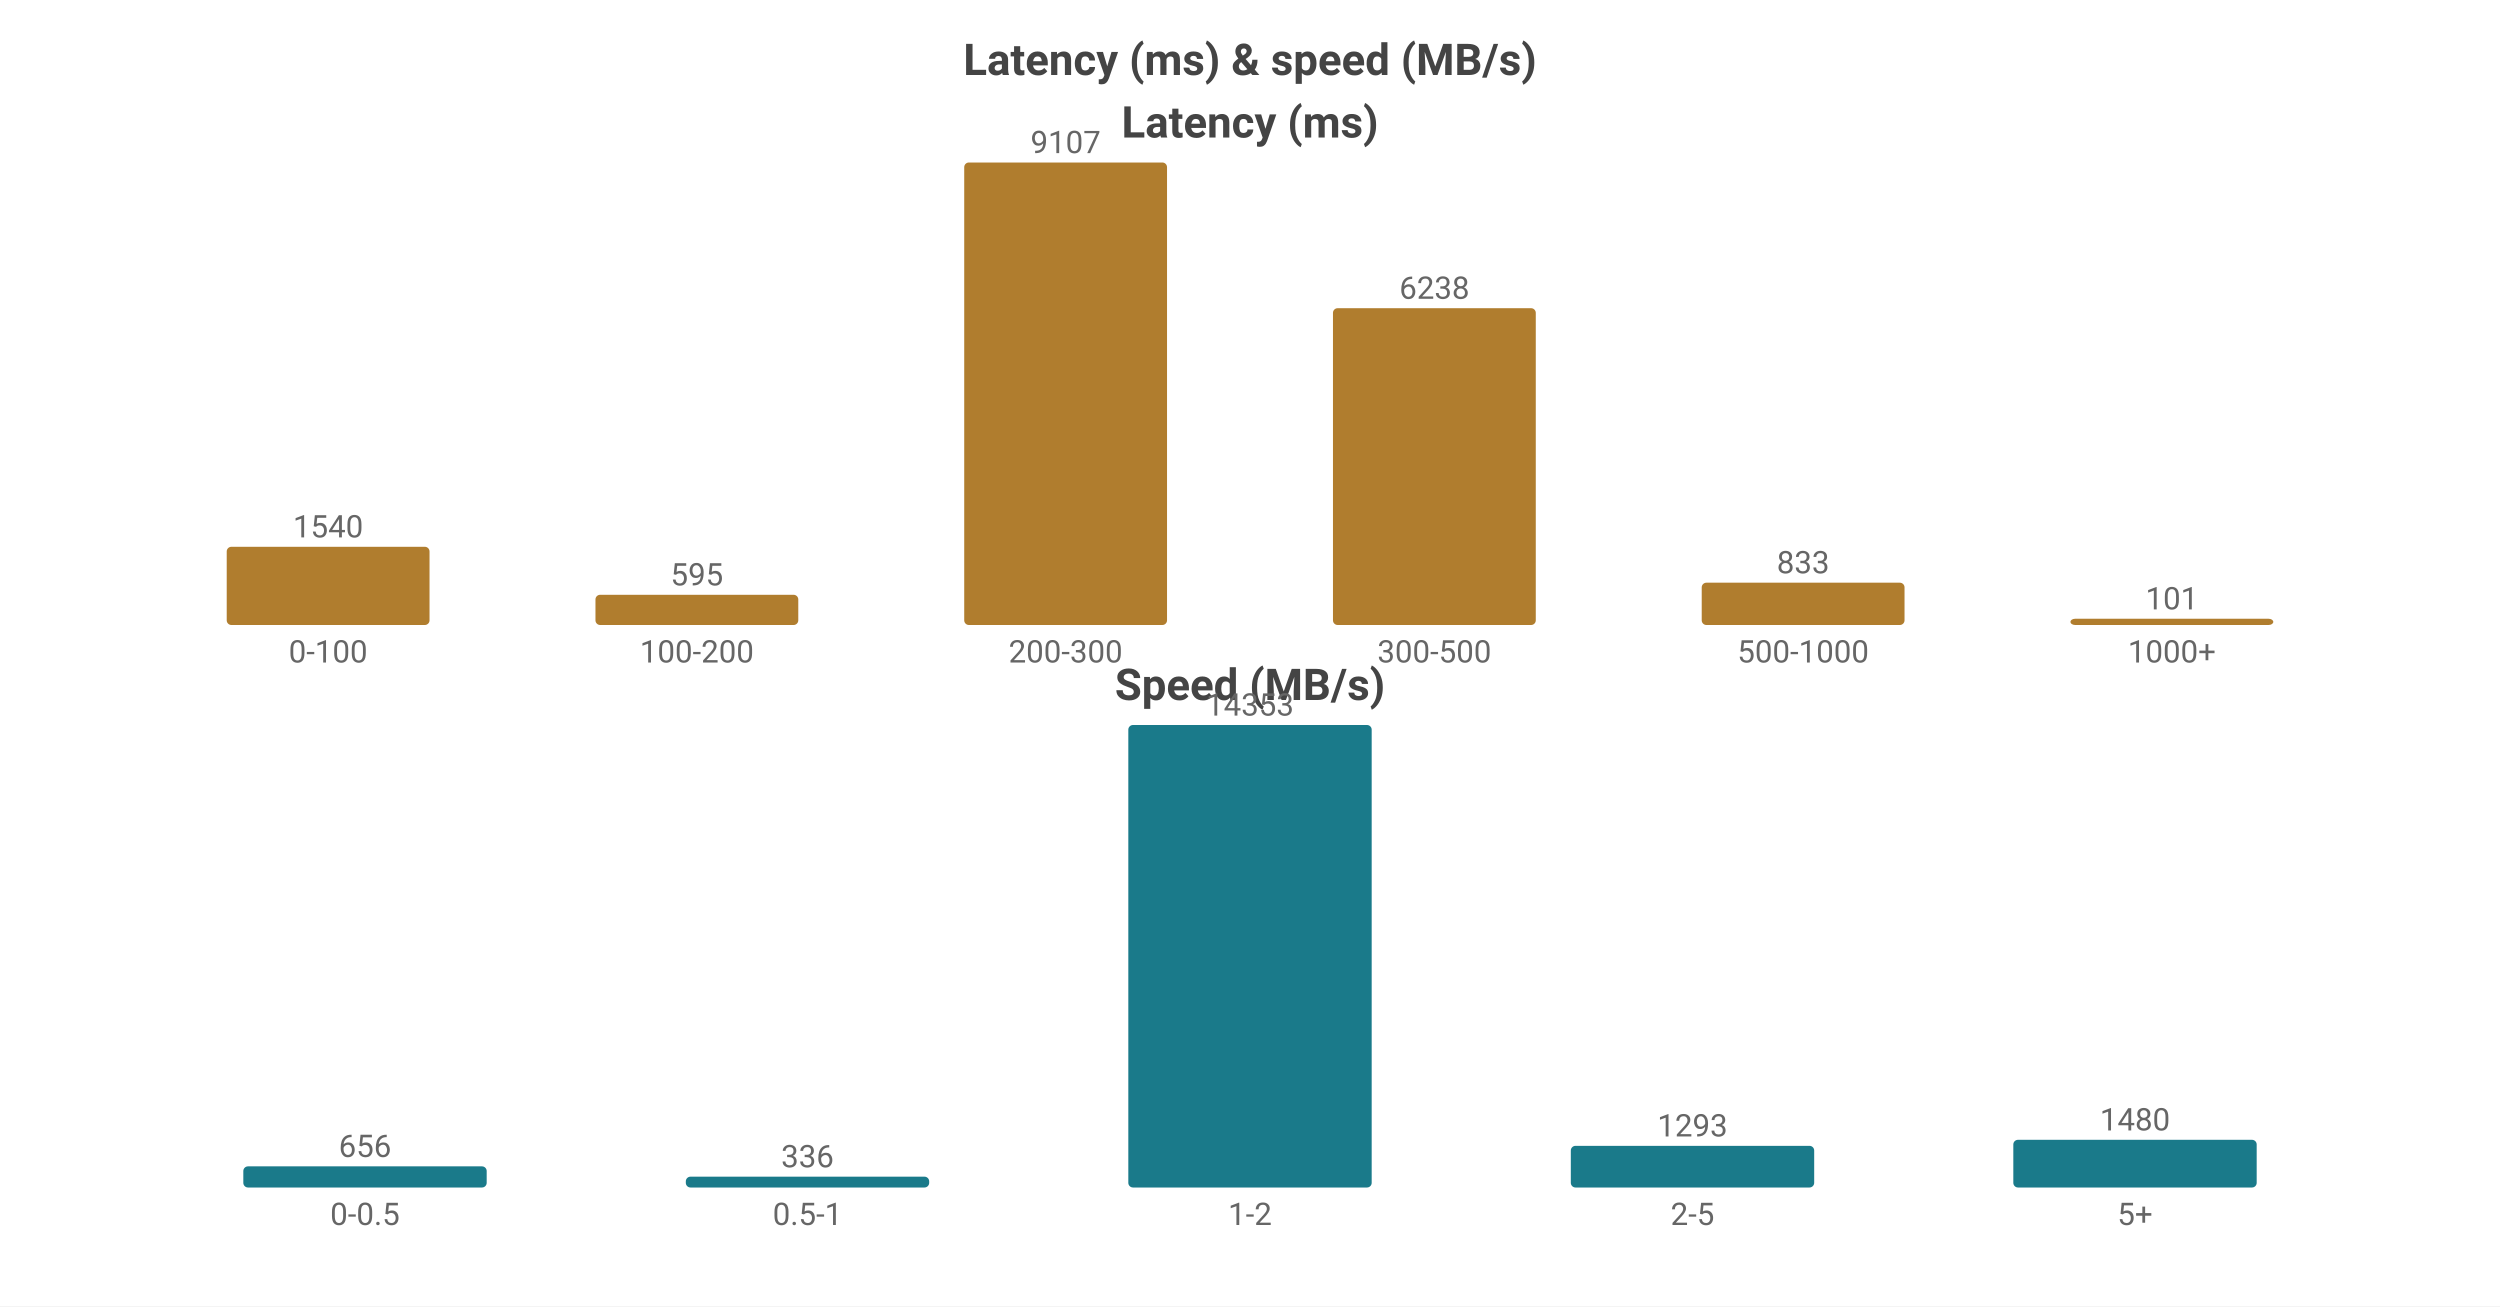
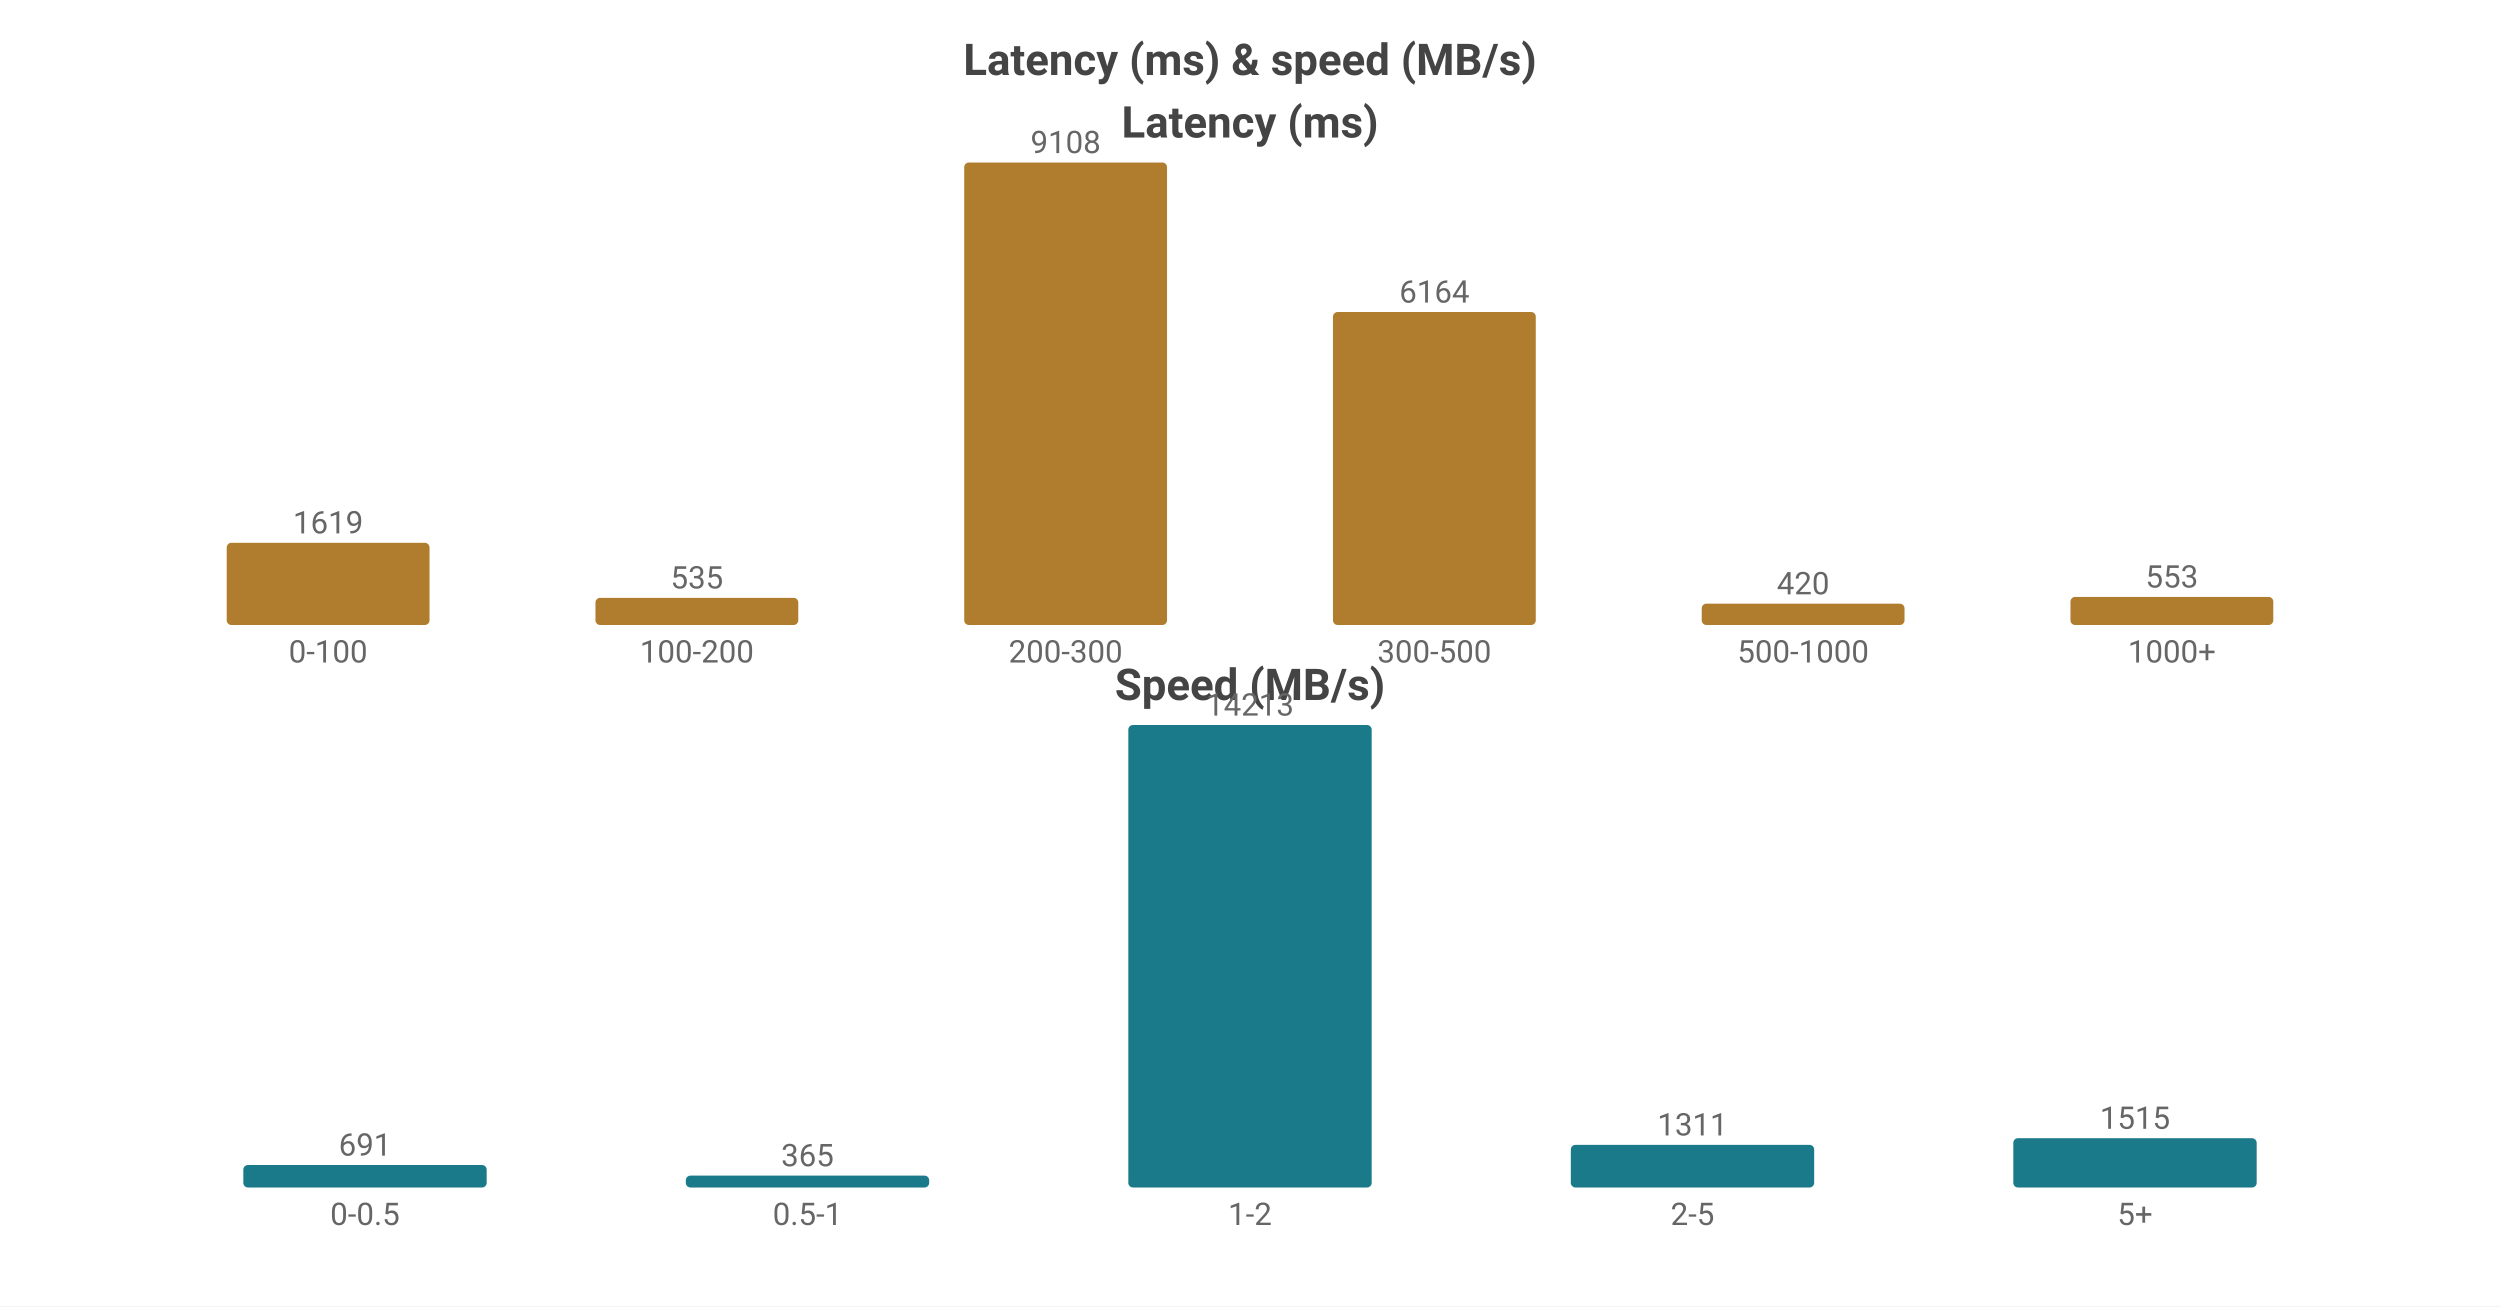
<svg xmlns="http://www.w3.org/2000/svg" width="800" height="418" viewBox="0 0 800 418">
  <rect width="800" height="418" fill="#ffffff" />
  <style>text{font-family:system-ui,-apple-system,'Segoe UI',Roboto,sans-serif}.g{stroke:#e8e8e8;stroke-width:1}.a{stroke:#999;stroke-width:1}.t{font-size:10px;fill:#666}.m{font-size:10px;text-anchor:middle;fill:#666}.e{font-size:10px;text-anchor:end;fill:#666}.l{font-size:11px;fill:#333}.tt{font-size:14px;font-weight:600;text-anchor:middle;fill:#444}.em{font-size:13px;text-anchor:middle;fill:#999}</style>
  <text class="tt" x="400.0" y="24">Latency (ms) &amp; speed (MB/s)</text>
  <text class="tt" x="400.0" y="44">Latency (ms)</text>
-   <rect x="72.55" y="174.973" width="64.9" height="25.027" fill="#b07d2e" rx="1.5" />
-   <text class="m" x="105.0" y="171.973">1540</text>
+   <rect x="72.55" y="173.692" width="64.9" height="26.308" fill="#b07d2e" rx="1.5" />
+   <text class="m" x="105.0" y="170.692">1619</text>
  <text class="m" x="105.0" y="212">0-100</text>
-   <rect x="190.55" y="190.331" width="64.9" height="9.669" fill="#b07d2e" rx="1.5" />
-   <text class="m" x="223.0" y="187.331">595</text>
+   <rect x="190.55" y="191.307" width="64.9" height="8.693" fill="#b07d2e" rx="1.5" />
+   <text class="m" x="223.0" y="188.307">535</text>
  <text class="m" x="223.0" y="212">100-200</text>
  <rect x="308.55" y="52.0" width="64.9" height="148.0" fill="#b07d2e" rx="1.5" />
-   <text class="m" x="341.0" y="49.0">9107</text>
+   <text class="m" x="341.0" y="49.0">9108</text>
  <text class="m" x="341.0" y="212">200-300</text>
-   <rect x="426.55" y="98.625" width="64.9" height="101.375" fill="#b07d2e" rx="1.5" />
-   <text class="m" x="459.0" y="95.625">6238</text>
+   <rect x="426.55" y="99.838" width="64.9" height="100.162" fill="#b07d2e" rx="1.5" />
+   <text class="m" x="459.0" y="96.838">6164</text>
  <text class="m" x="459.0" y="212">300-500</text>
-   <rect x="544.55" y="186.463" width="64.9" height="13.537" fill="#b07d2e" rx="1.5" />
-   <text class="m" x="577.0" y="183.463">833</text>
+   <rect x="544.55" y="193.175" width="64.9" height="6.825" fill="#b07d2e" rx="1.5" />
+   <text class="m" x="577.0" y="190.175">420</text>
  <text class="m" x="577.0" y="212">500-1000</text>
-   <rect x="662.55" y="198" width="64.9" height="2" fill="#b07d2e" rx="1.5" />
-   <text class="m" x="695.0" y="195">101</text>
+   <rect x="662.55" y="191.014" width="64.9" height="8.986" fill="#b07d2e" rx="1.5" />
+   <text class="m" x="695.0" y="188.014">553</text>
  <text class="m" x="695.0" y="212">1000+</text>
  <text class="tt" x="400.0" y="224">Speed (MB/s)</text>
-   <rect x="77.86" y="373.236" width="77.88" height="6.764" fill="#1a7a8a" rx="1.5" />
-   <text class="m" x="116.8" y="370.236">656</text>
+   <rect x="77.86" y="372.805" width="77.88" height="7.195" fill="#1a7a8a" rx="1.5" />
+   <text class="m" x="116.8" y="369.805">691</text>
  <text class="m" x="116.8" y="392">0-0.5</text>
-   <rect x="219.46" y="376.535" width="77.88" height="3.465" fill="#1a7a8a" rx="1.5" />
-   <text class="m" x="258.4" y="373.535">336</text>
+   <rect x="219.46" y="376.199" width="77.88" height="3.801" fill="#1a7a8a" rx="1.5" />
+   <text class="m" x="258.4" y="373.199">365</text>
  <text class="m" x="258.4" y="392">0.5-1</text>
  <rect x="361.06" y="232.0" width="77.88" height="148.0" fill="#1a7a8a" rx="1.5" />
-   <text class="m" x="400.0" y="229.0">14353</text>
+   <text class="m" x="400.0" y="229.0">14213</text>
  <text class="m" x="400.0" y="392">1-2</text>
-   <rect x="502.66" y="366.667" width="77.88" height="13.333" fill="#1a7a8a" rx="1.5" />
-   <text class="m" x="541.6" y="363.667">1293</text>
+   <rect x="502.66" y="366.349" width="77.88" height="13.651" fill="#1a7a8a" rx="1.5" />
+   <text class="m" x="541.6" y="363.349">1311</text>
  <text class="m" x="541.6" y="392">2-5</text>
-   <rect x="644.26" y="364.739" width="77.88" height="15.261" fill="#1a7a8a" rx="1.5" />
-   <text class="m" x="683.2" y="361.739">1480</text>
+   <rect x="644.26" y="364.224" width="77.88" height="15.776" fill="#1a7a8a" rx="1.5" />
+   <text class="m" x="683.2" y="361.224">1515</text>
  <text class="m" x="683.2" y="392">5+</text>
</svg>
